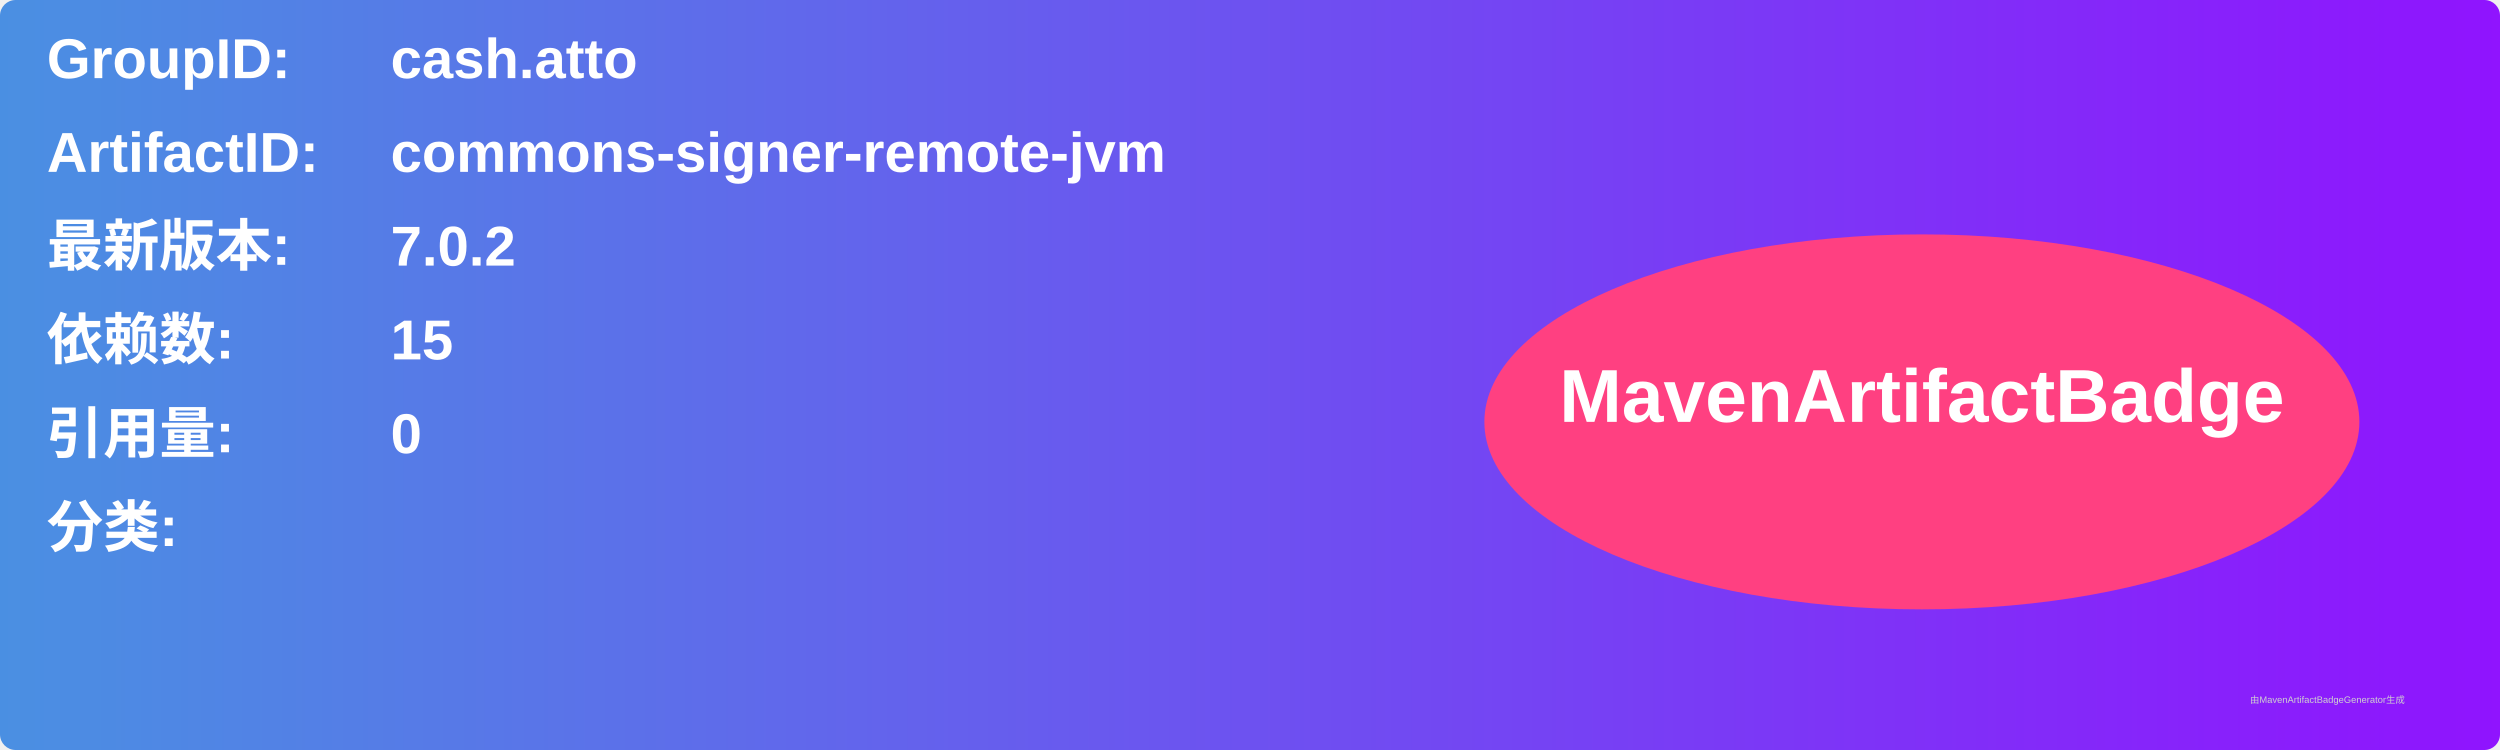
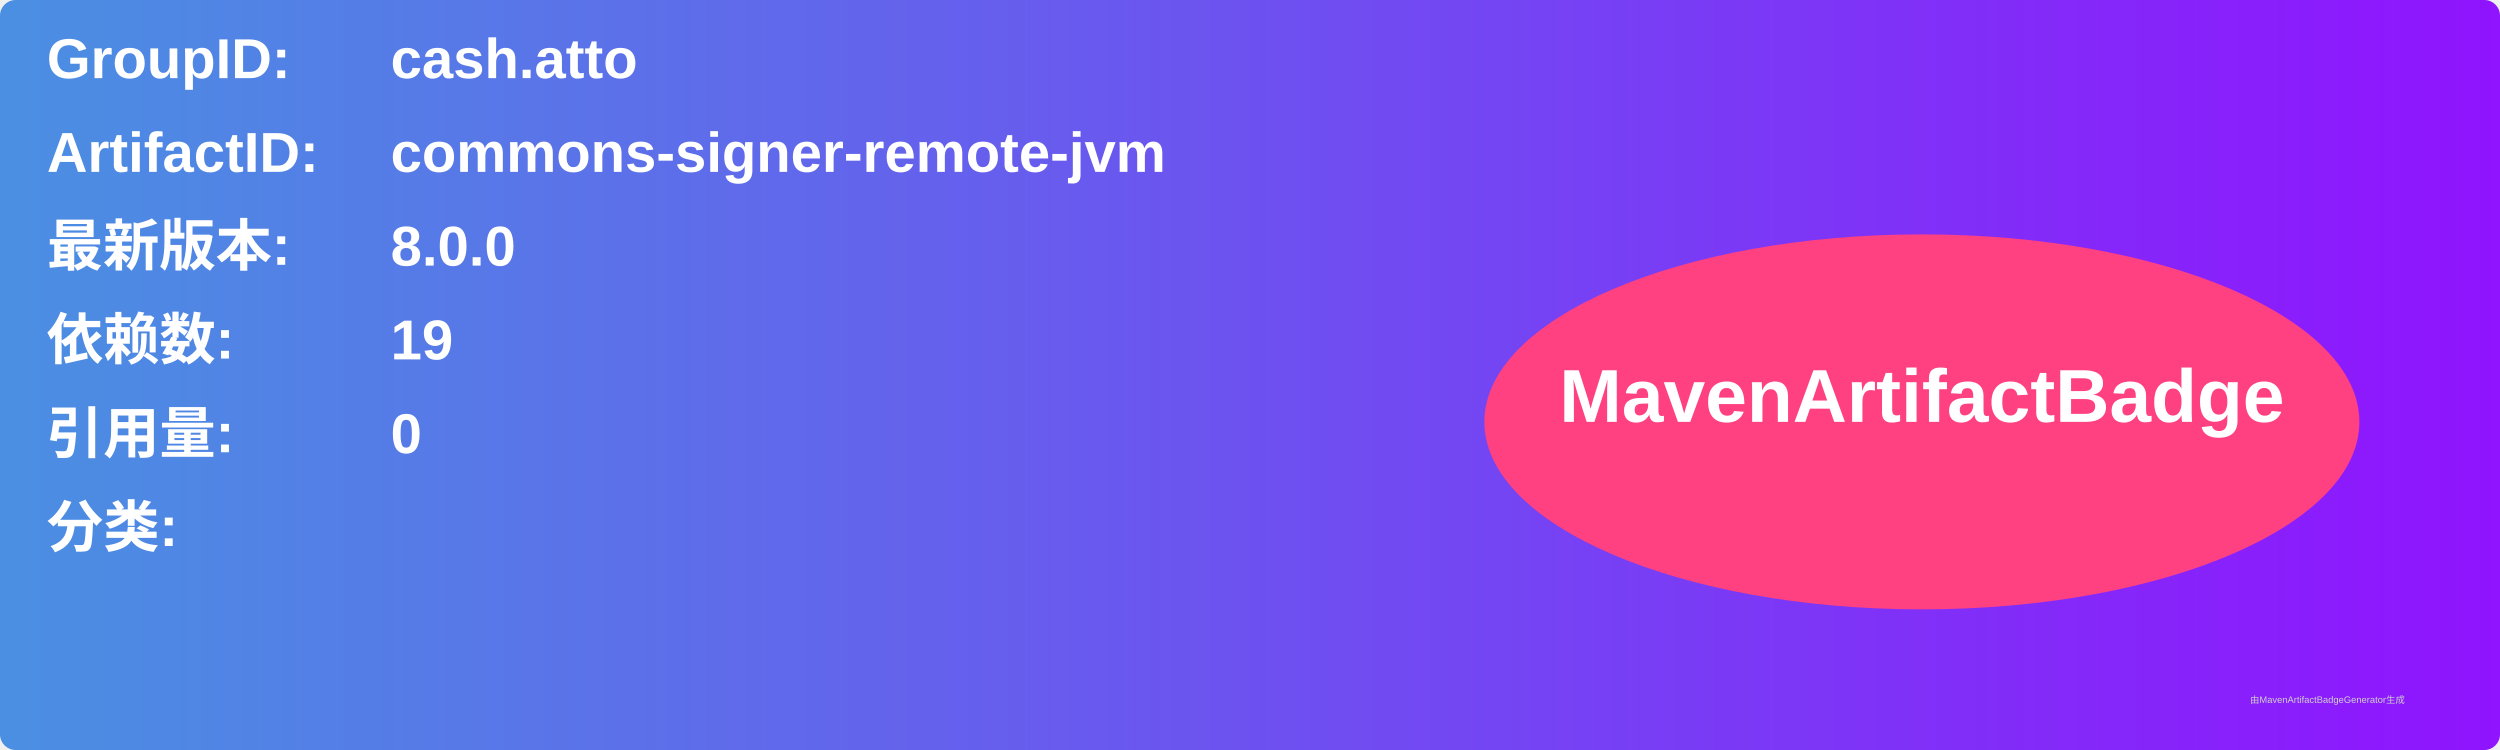
<svg xmlns="http://www.w3.org/2000/svg" width="800" height="240" viewBox="0 0 800 240">
  <linearGradient id="grad" x1="0%" y1="0%" x2="100%" y2="0%">
    <stop offset="0%" stop-color="#4a90e2" />
    <stop offset="100%" stop-color="#9013fe" />
  </linearGradient>
  <rect width="100%" height="100%" rx="5" ry="5" fill="url(#grad)" />
  <g transform="translate(15, 15)">
    <text x="0" y="10" font-family="Arial" font-size="18" fill="white" font-weight="bold" width="260">GroupID:</text>
    <text x="110" y="10" font-family="Arial" font-size="18" fill="white" font-weight="bold" width="460">cash.atto</text>
    <text x="0" y="40" font-family="Arial" font-size="18" fill="white" font-weight="bold" width="260">ArtifactID:</text>
    <text x="110" y="40" font-family="Arial" font-size="18" fill="white" font-weight="bold" width="460">commons-signer-remote-jvm</text>
    <text x="0" y="70" font-family="Arial" font-size="18" fill="white" font-weight="bold">最新版本:</text>
    <text x="110" y="70" font-family="Arial" font-size="18" fill="white" font-weight="bold">
-       <tspan font-weight="bold">7.0.2</tspan>
+       <tspan font-weight="bold">8.0.0</tspan>
    </text>
    <text x="0" y="100" font-family="Arial" font-size="18" fill="white" font-weight="bold">依赖数: </text>
    <text x="110" y="100" font-family="Arial" font-size="18" fill="white">
-       <tspan font-weight="bold">15</tspan>
+       <tspan font-weight="bold">19</tspan>
    </text>
    <text x="0" y="130" font-family="Arial" font-size="18" fill="white" font-weight="bold">引用量: </text>
    <text x="110" y="130" font-family="Arial" font-size="18" fill="white">
      <tspan font-weight="bold">0</tspan>
    </text>
    <text x="0" y="160" font-family="Arial" font-size="18" fill="white" font-weight="bold">分类:</text>
    <text x="10" y="190" font-family="Arial" font-size="10" fill="white">
      <tspan font-weight="bold" />
    </text>
    <ellipse cx="600" cy="120" rx="140" ry="60" fill="#ff4081" />
    <text x="600" y="120" text-anchor="middle" font-family="Arial" font-size="24" fill="white" font-weight="bold">MavenArtifactBadge</text>
  </g>
  <text x="720" y="225" font-family="Arial" font-size="3" fill="#d0d0d0">由MavenArtifactBadgeGenerator生成</text>
</svg>
